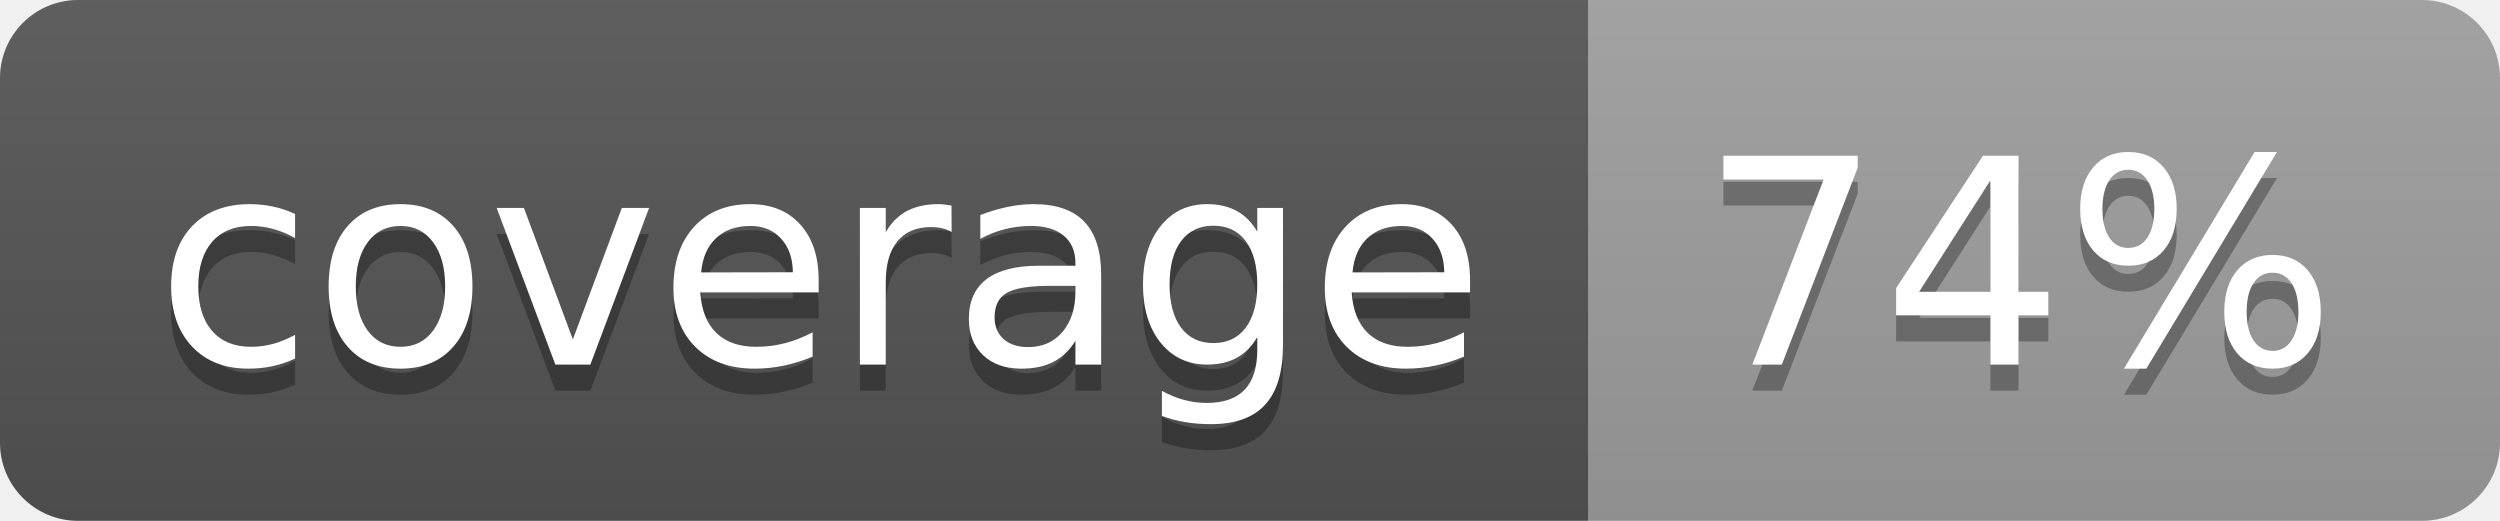
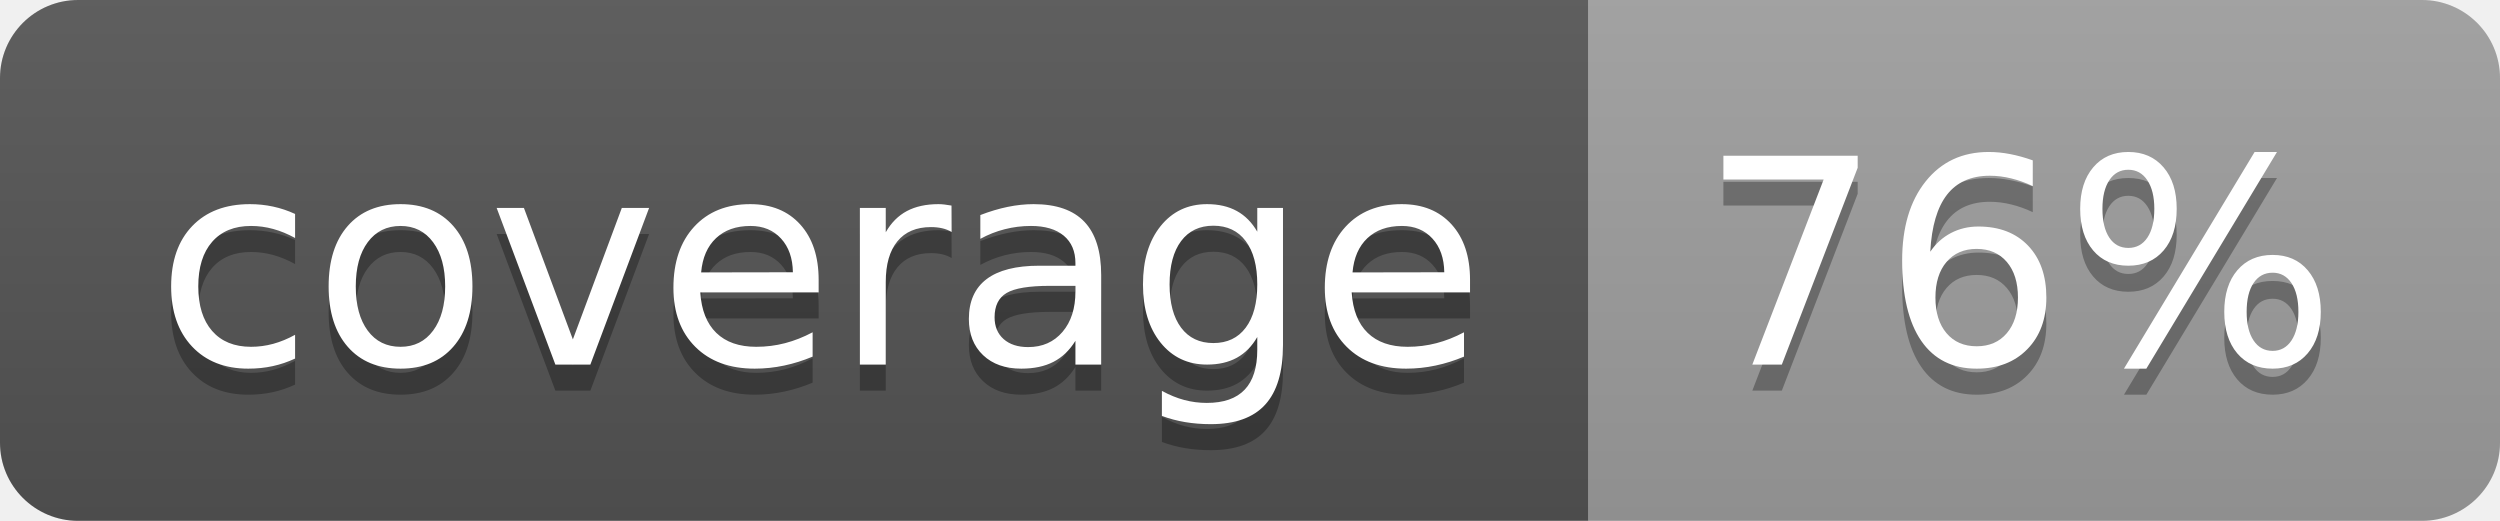
<svg xmlns="http://www.w3.org/2000/svg" width="96" height="20">
  <linearGradient id="b" x2="0" y2="100%">
    <stop offset="0" stop-color="#bbb" stop-opacity=".1" />
    <stop offset="1" stop-opacity=".1" />
  </linearGradient>
  <clipPath id="a">
    <rect width="96" height="20" rx="3" fill="#fff" />
  </clipPath>
  <g clip-path="url(#a)">
    <path fill="#555" d="M0 0h61v20H0z" />
    <path fill="#9F9F9F" d="M61 0h35v20H61z" />
    <path fill="url(#b)" d="M0 0h96v20H0z" />
  </g>
  <g fill="#fff" text-anchor="middle" font-family="DejaVu Sans,Verdana,Geneva,sans-serif" font-size="110">
    <text x="315" y="150" fill="#010101" fill-opacity=".3" transform="scale(.1)" textLength="510">coverage</text>
    <text x="315" y="140" transform="scale(.1)" textLength="510">coverage</text>
-     <text x="775" y="150" fill="#010101" fill-opacity=".3" transform="scale(.1)" textLength="250">74%</text>
-     <text x="775" y="140" transform="scale(.1)" textLength="250">74%</text>
+     <text x="775" y="150" fill="#010101" fill-opacity=".3" transform="scale(.1)" textLength="250">76%</text>
+     <text x="775" y="140" transform="scale(.1)" textLength="250">76%</text>
  </g>
</svg>
